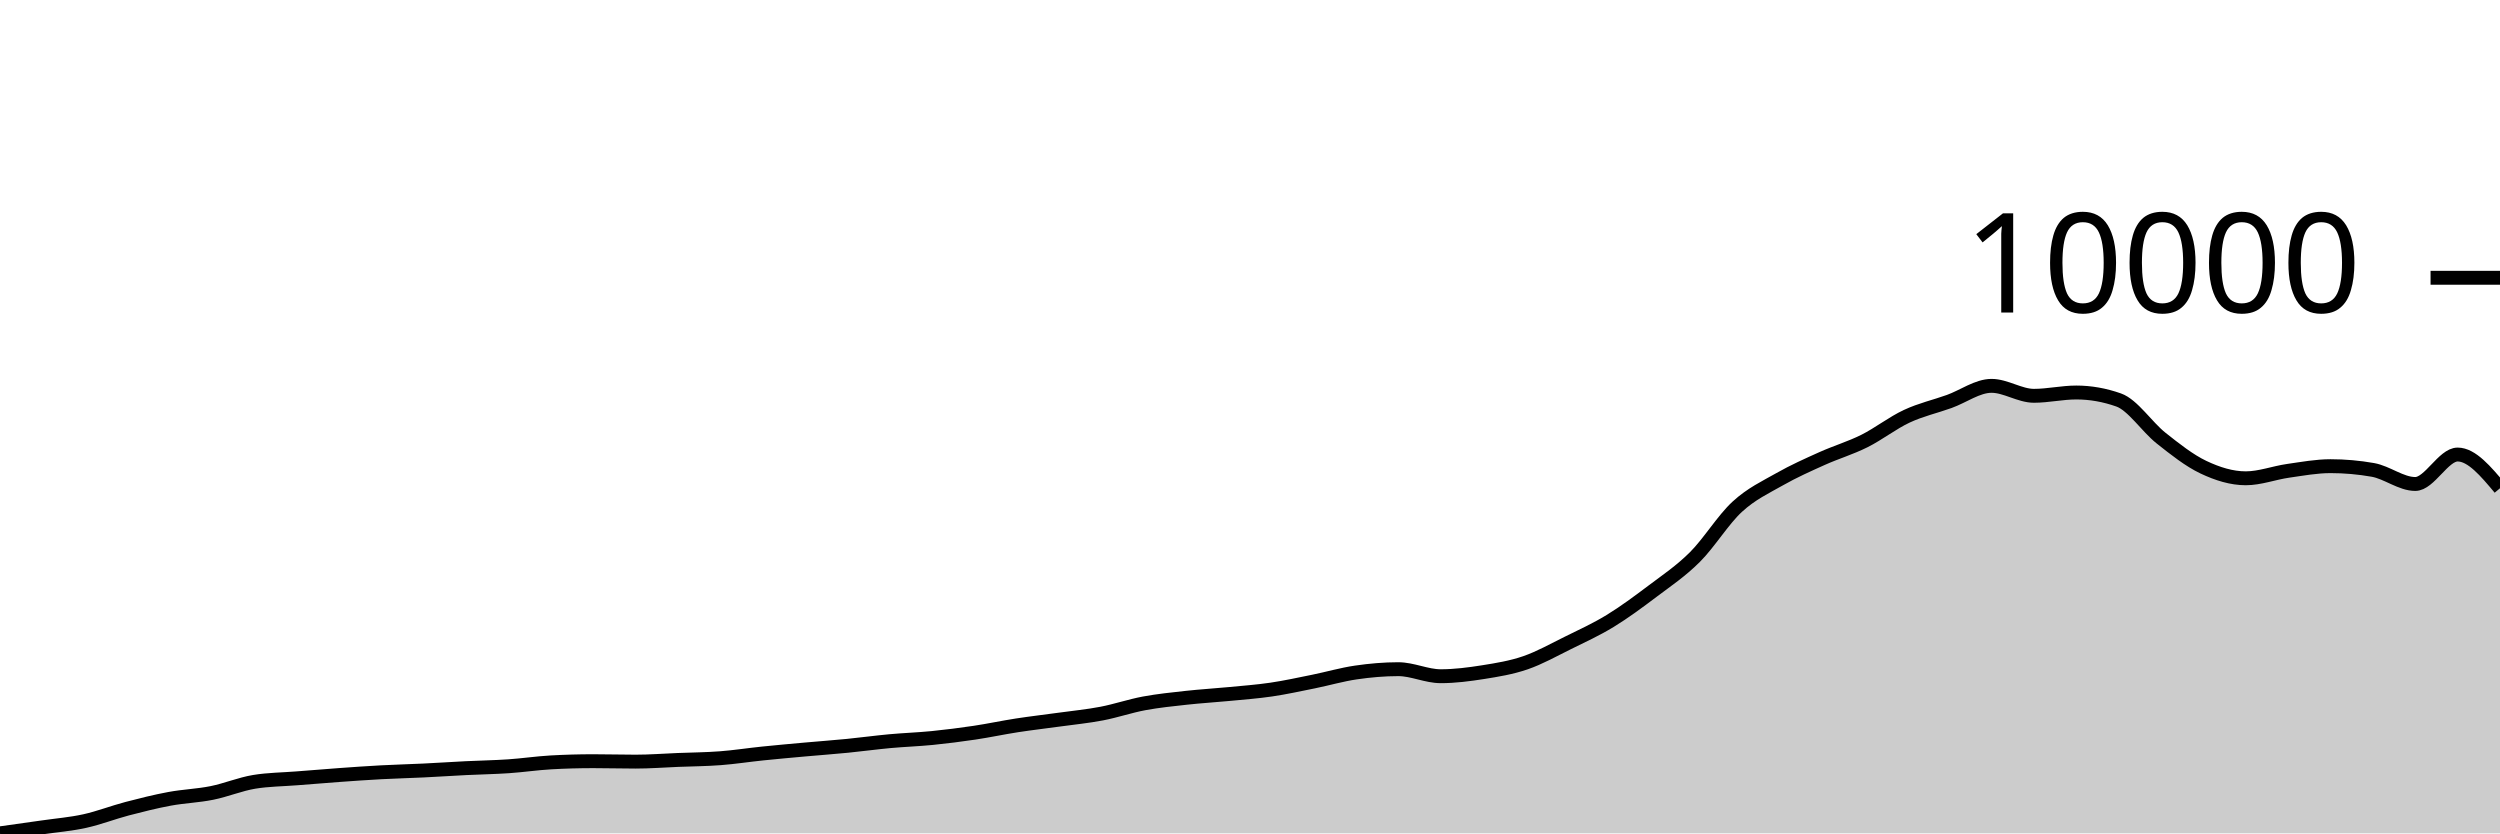
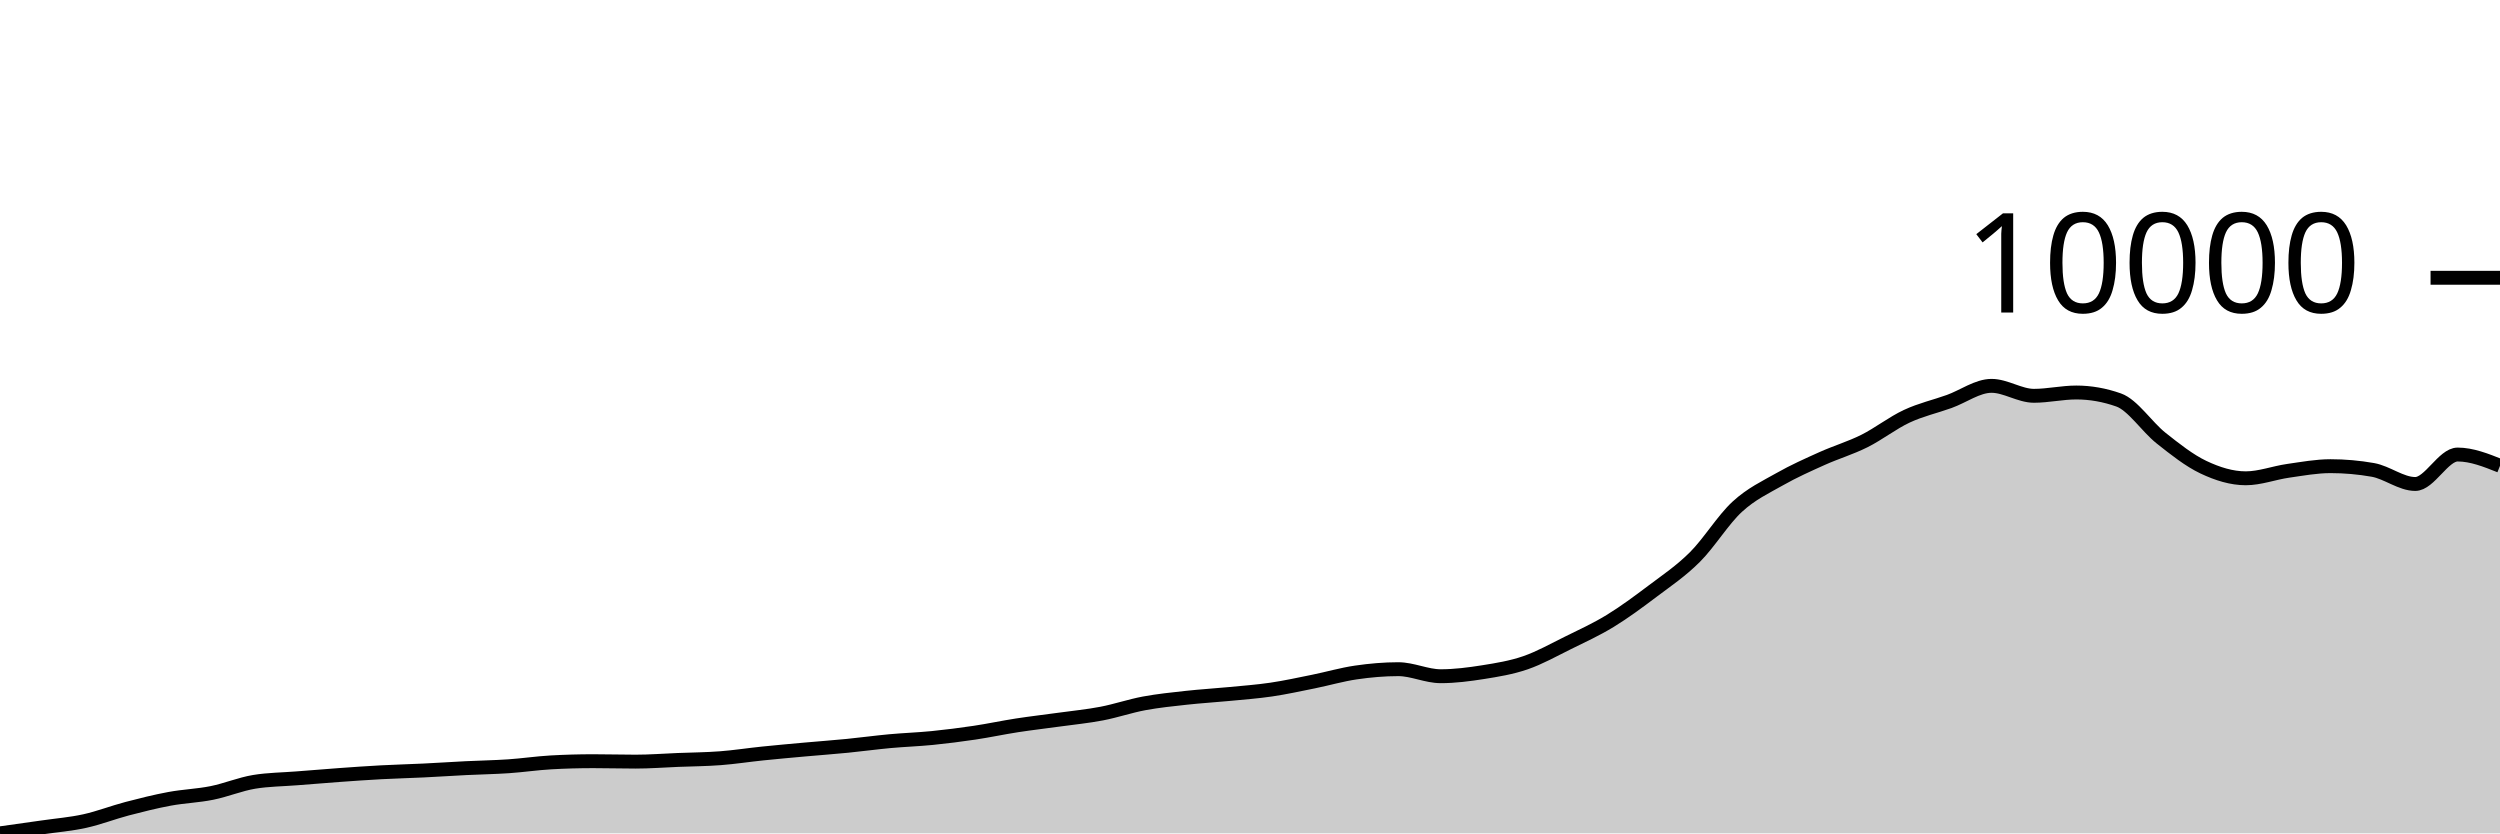
<svg xmlns="http://www.w3.org/2000/svg" viewBox="0 0 180 60">
  <g transform="translate(0,20)">
-     <path class="area" fill="rgba(0, 0, 0, 0.2)" d="M0,40C1.017,39.858,2.034,39.716,3.051,39.569C4.068,39.422,5.085,39.341,6.102,39.117C7.119,38.893,8.136,38.494,9.153,38.227C10.169,37.961,11.186,37.706,12.203,37.517C13.22,37.328,14.237,37.297,15.254,37.093C16.271,36.889,17.288,36.46,18.305,36.292C19.322,36.125,20.339,36.122,21.356,36.041C22.373,35.959,23.39,35.876,24.407,35.803C25.424,35.73,26.441,35.657,27.458,35.603C28.475,35.548,29.492,35.525,30.508,35.475C31.525,35.426,32.542,35.357,33.559,35.306C34.576,35.256,35.593,35.241,36.61,35.172C37.627,35.103,38.644,34.95,39.661,34.892C40.678,34.835,41.695,34.806,42.712,34.806C43.729,34.806,44.746,34.837,45.763,34.837C46.78,34.837,47.797,34.757,48.814,34.716C49.831,34.676,50.847,34.67,51.864,34.592C52.881,34.515,53.898,34.355,54.915,34.251C55.932,34.146,56.949,34.056,57.966,33.964C58.983,33.873,60,33.799,61.017,33.699C62.034,33.599,63.051,33.458,64.068,33.364C65.085,33.271,66.102,33.238,67.119,33.137C68.136,33.035,69.153,32.906,70.169,32.754C71.186,32.602,72.203,32.383,73.22,32.226C74.237,32.069,75.254,31.954,76.271,31.812C77.288,31.671,78.305,31.573,79.322,31.378C80.339,31.183,81.356,30.833,82.373,30.643C83.39,30.454,84.407,30.352,85.424,30.24C86.441,30.128,87.458,30.069,88.475,29.971C89.492,29.872,90.508,29.8,91.525,29.65C92.542,29.5,93.559,29.276,94.576,29.071C95.593,28.865,96.61,28.567,97.627,28.419C98.644,28.27,99.661,28.181,100.678,28.181C101.695,28.181,102.712,28.688,103.729,28.688C104.746,28.688,105.763,28.556,106.78,28.395C107.797,28.233,108.814,28.069,109.831,27.719C110.847,27.369,111.864,26.796,112.881,26.294C113.898,25.792,114.915,25.329,115.932,24.708C116.949,24.086,117.966,23.333,118.983,22.566C120,21.799,121.017,21.121,122.034,20.107C123.051,19.093,124.068,17.416,125.085,16.482C126.102,15.548,127.119,15.08,128.136,14.503C129.153,13.925,130.169,13.474,131.186,13.016C132.203,12.558,133.22,12.261,134.237,11.754C135.254,11.246,136.271,10.445,137.288,9.971C138.305,9.496,139.322,9.273,140.339,8.908C141.356,8.543,142.373,7.781,143.39,7.781C144.407,7.781,145.424,8.498,146.441,8.498C147.458,8.498,148.475,8.26,149.492,8.26C150.508,8.26,151.525,8.439,152.542,8.798C153.559,9.157,154.576,10.733,155.593,11.54C156.61,12.346,157.627,13.154,158.644,13.637C159.661,14.12,160.678,14.437,161.695,14.437C162.712,14.437,163.729,14.044,164.746,13.899C165.763,13.754,166.78,13.564,167.797,13.564C168.814,13.564,169.831,13.654,170.847,13.833C171.864,14.013,172.881,14.847,173.898,14.847C174.915,14.847,175.932,12.726,176.949,12.726C177.966,12.726,178.983,13.94,180,15.154L180,40C178.983,40,177.966,40,176.949,40C175.932,40,174.915,40,173.898,40C172.881,40,171.864,40,170.847,40C169.831,40,168.814,40,167.797,40C166.78,40,165.763,40,164.746,40C163.729,40,162.712,40,161.695,40C160.678,40,159.661,40,158.644,40C157.627,40,156.61,40,155.593,40C154.576,40,153.559,40,152.542,40C151.525,40,150.508,40,149.492,40C148.475,40,147.458,40,146.441,40C145.424,40,144.407,40,143.39,40C142.373,40,141.356,40,140.339,40C139.322,40,138.305,40,137.288,40C136.271,40,135.254,40,134.237,40C133.22,40,132.203,40,131.186,40C130.169,40,129.153,40,128.136,40C127.119,40,126.102,40,125.085,40C124.068,40,123.051,40,122.034,40C121.017,40,120,40,118.983,40C117.966,40,116.949,40,115.932,40C114.915,40,113.898,40,112.881,40C111.864,40,110.847,40,109.831,40C108.814,40,107.797,40,106.78,40C105.763,40,104.746,40,103.729,40C102.712,40,101.695,40,100.678,40C99.661,40,98.644,40,97.627,40C96.61,40,95.593,40,94.576,40C93.559,40,92.542,40,91.525,40C90.508,40,89.492,40,88.475,40C87.458,40,86.441,40,85.424,40C84.407,40,83.39,40,82.373,40C81.356,40,80.339,40,79.322,40C78.305,40,77.288,40,76.271,40C75.254,40,74.237,40,73.22,40C72.203,40,71.186,40,70.169,40C69.153,40,68.136,40,67.119,40C66.102,40,65.085,40,64.068,40C63.051,40,62.034,40,61.017,40C60,40,58.983,40,57.966,40C56.949,40,55.932,40,54.915,40C53.898,40,52.881,40,51.864,40C50.847,40,49.831,40,48.814,40C47.797,40,46.78,40,45.763,40C44.746,40,43.729,40,42.712,40C41.695,40,40.678,40,39.661,40C38.644,40,37.627,40,36.61,40C35.593,40,34.576,40,33.559,40C32.542,40,31.525,40,30.508,40C29.492,40,28.475,40,27.458,40C26.441,40,25.424,40,24.407,40C23.39,40,22.373,40,21.356,40C20.339,40,19.322,40,18.305,40C17.288,40,16.271,40,15.254,40C14.237,40,13.22,40,12.203,40C11.186,40,10.169,40,9.153,40C8.136,40,7.119,40,6.102,40C5.085,40,4.068,40,3.051,40C2.034,40,1.017,40,0,40Z" />
-     <path class="line" stroke="black" fill="none" d="M0,40C1.017,39.858,2.034,39.716,3.051,39.569C4.068,39.422,5.085,39.341,6.102,39.117C7.119,38.893,8.136,38.494,9.153,38.227C10.169,37.961,11.186,37.706,12.203,37.517C13.22,37.328,14.237,37.297,15.254,37.093C16.271,36.889,17.288,36.46,18.305,36.292C19.322,36.125,20.339,36.122,21.356,36.041C22.373,35.959,23.39,35.876,24.407,35.803C25.424,35.73,26.441,35.657,27.458,35.603C28.475,35.548,29.492,35.525,30.508,35.475C31.525,35.426,32.542,35.357,33.559,35.306C34.576,35.256,35.593,35.241,36.61,35.172C37.627,35.103,38.644,34.95,39.661,34.892C40.678,34.835,41.695,34.806,42.712,34.806C43.729,34.806,44.746,34.837,45.763,34.837C46.78,34.837,47.797,34.757,48.814,34.716C49.831,34.676,50.847,34.67,51.864,34.592C52.881,34.515,53.898,34.355,54.915,34.251C55.932,34.146,56.949,34.056,57.966,33.964C58.983,33.873,60,33.799,61.017,33.699C62.034,33.599,63.051,33.458,64.068,33.364C65.085,33.271,66.102,33.238,67.119,33.137C68.136,33.035,69.153,32.906,70.169,32.754C71.186,32.602,72.203,32.383,73.22,32.226C74.237,32.069,75.254,31.954,76.271,31.812C77.288,31.671,78.305,31.573,79.322,31.378C80.339,31.183,81.356,30.833,82.373,30.643C83.39,30.454,84.407,30.352,85.424,30.24C86.441,30.128,87.458,30.069,88.475,29.971C89.492,29.872,90.508,29.8,91.525,29.65C92.542,29.5,93.559,29.276,94.576,29.071C95.593,28.865,96.61,28.567,97.627,28.419C98.644,28.27,99.661,28.181,100.678,28.181C101.695,28.181,102.712,28.688,103.729,28.688C104.746,28.688,105.763,28.556,106.78,28.395C107.797,28.233,108.814,28.069,109.831,27.719C110.847,27.369,111.864,26.796,112.881,26.294C113.898,25.792,114.915,25.329,115.932,24.708C116.949,24.086,117.966,23.333,118.983,22.566C120,21.799,121.017,21.121,122.034,20.107C123.051,19.093,124.068,17.416,125.085,16.482C126.102,15.548,127.119,15.08,128.136,14.503C129.153,13.925,130.169,13.474,131.186,13.016C132.203,12.558,133.22,12.261,134.237,11.754C135.254,11.246,136.271,10.445,137.288,9.971C138.305,9.496,139.322,9.273,140.339,8.908C141.356,8.543,142.373,7.781,143.39,7.781C144.407,7.781,145.424,8.498,146.441,8.498C147.458,8.498,148.475,8.26,149.492,8.26C150.508,8.26,151.525,8.439,152.542,8.798C153.559,9.157,154.576,10.733,155.593,11.54C156.61,12.346,157.627,13.154,158.644,13.637C159.661,14.12,160.678,14.437,161.695,14.437C162.712,14.437,163.729,14.044,164.746,13.899C165.763,13.754,166.78,13.564,167.797,13.564C168.814,13.564,169.831,13.654,170.847,13.833C171.864,14.013,172.881,14.847,173.898,14.847C174.915,14.847,175.932,12.726,176.949,12.726C177.966,12.726,178.983,13.94,180,15.154" />
+     <path class="area" fill="rgba(0, 0, 0, 0.2)" d="M0,40C1.017,39.858,2.034,39.716,3.051,39.569C4.068,39.422,5.085,39.341,6.102,39.117C7.119,38.893,8.136,38.494,9.153,38.227C10.169,37.961,11.186,37.706,12.203,37.517C13.22,37.328,14.237,37.297,15.254,37.093C16.271,36.889,17.288,36.46,18.305,36.292C19.322,36.125,20.339,36.122,21.356,36.041C22.373,35.959,23.39,35.876,24.407,35.803C25.424,35.73,26.441,35.657,27.458,35.603C28.475,35.548,29.492,35.525,30.508,35.475C31.525,35.426,32.542,35.357,33.559,35.306C34.576,35.256,35.593,35.241,36.61,35.172C37.627,35.103,38.644,34.95,39.661,34.892C40.678,34.835,41.695,34.806,42.712,34.806C43.729,34.806,44.746,34.837,45.763,34.837C46.78,34.837,47.797,34.757,48.814,34.716C49.831,34.676,50.847,34.67,51.864,34.592C52.881,34.515,53.898,34.355,54.915,34.251C55.932,34.146,56.949,34.056,57.966,33.964C58.983,33.873,60,33.799,61.017,33.699C62.034,33.599,63.051,33.458,64.068,33.364C65.085,33.271,66.102,33.238,67.119,33.137C68.136,33.035,69.153,32.906,70.169,32.754C71.186,32.602,72.203,32.383,73.22,32.226C74.237,32.069,75.254,31.954,76.271,31.812C77.288,31.671,78.305,31.573,79.322,31.378C80.339,31.183,81.356,30.833,82.373,30.643C83.39,30.454,84.407,30.352,85.424,30.24C86.441,30.128,87.458,30.069,88.475,29.971C89.492,29.872,90.508,29.8,91.525,29.65C92.542,29.5,93.559,29.276,94.576,29.071C95.593,28.865,96.61,28.567,97.627,28.419C98.644,28.27,99.661,28.181,100.678,28.181C101.695,28.181,102.712,28.688,103.729,28.688C104.746,28.688,105.763,28.556,106.78,28.395C107.797,28.233,108.814,28.069,109.831,27.719C110.847,27.369,111.864,26.796,112.881,26.294C113.898,25.792,114.915,25.329,115.932,24.708C116.949,24.086,117.966,23.333,118.983,22.566C120,21.799,121.017,21.121,122.034,20.107C123.051,19.093,124.068,17.416,125.085,16.482C126.102,15.548,127.119,15.08,128.136,14.503C129.153,13.925,130.169,13.474,131.186,13.016C132.203,12.558,133.22,12.261,134.237,11.754C135.254,11.246,136.271,10.445,137.288,9.971C138.305,9.496,139.322,9.273,140.339,8.908C141.356,8.543,142.373,7.781,143.39,7.781C144.407,7.781,145.424,8.498,146.441,8.498C147.458,8.498,148.475,8.26,149.492,8.26C150.508,8.26,151.525,8.439,152.542,8.798C153.559,9.157,154.576,10.733,155.593,11.54C156.61,12.346,157.627,13.154,158.644,13.637C159.661,14.12,160.678,14.437,161.695,14.437C162.712,14.437,163.729,14.044,164.746,13.899C165.763,13.754,166.78,13.564,167.797,13.564C168.814,13.564,169.831,13.654,170.847,13.833C171.864,14.013,172.881,14.847,173.898,14.847C174.915,14.847,175.932,12.726,176.949,12.726C177.966,12.726,178.983,13.132,180,13.537L180,40C178.983,40,177.966,40,176.949,40C175.932,40,174.915,40,173.898,40C172.881,40,171.864,40,170.847,40C169.831,40,168.814,40,167.797,40C166.78,40,165.763,40,164.746,40C163.729,40,162.712,40,161.695,40C160.678,40,159.661,40,158.644,40C157.627,40,156.61,40,155.593,40C154.576,40,153.559,40,152.542,40C151.525,40,150.508,40,149.492,40C148.475,40,147.458,40,146.441,40C145.424,40,144.407,40,143.39,40C142.373,40,141.356,40,140.339,40C139.322,40,138.305,40,137.288,40C136.271,40,135.254,40,134.237,40C133.22,40,132.203,40,131.186,40C130.169,40,129.153,40,128.136,40C127.119,40,126.102,40,125.085,40C124.068,40,123.051,40,122.034,40C121.017,40,120,40,118.983,40C117.966,40,116.949,40,115.932,40C114.915,40,113.898,40,112.881,40C111.864,40,110.847,40,109.831,40C108.814,40,107.797,40,106.78,40C105.763,40,104.746,40,103.729,40C102.712,40,101.695,40,100.678,40C99.661,40,98.644,40,97.627,40C96.61,40,95.593,40,94.576,40C93.559,40,92.542,40,91.525,40C90.508,40,89.492,40,88.475,40C87.458,40,86.441,40,85.424,40C84.407,40,83.39,40,82.373,40C81.356,40,80.339,40,79.322,40C78.305,40,77.288,40,76.271,40C75.254,40,74.237,40,73.22,40C72.203,40,71.186,40,70.169,40C69.153,40,68.136,40,67.119,40C66.102,40,65.085,40,64.068,40C63.051,40,62.034,40,61.017,40C60,40,58.983,40,57.966,40C56.949,40,55.932,40,54.915,40C53.898,40,52.881,40,51.864,40C50.847,40,49.831,40,48.814,40C47.797,40,46.78,40,45.763,40C44.746,40,43.729,40,42.712,40C41.695,40,40.678,40,39.661,40C38.644,40,37.627,40,36.61,40C35.593,40,34.576,40,33.559,40C32.542,40,31.525,40,30.508,40C29.492,40,28.475,40,27.458,40C26.441,40,25.424,40,24.407,40C23.39,40,22.373,40,21.356,40C20.339,40,19.322,40,18.305,40C17.288,40,16.271,40,15.254,40C14.237,40,13.22,40,12.203,40C11.186,40,10.169,40,9.153,40C8.136,40,7.119,40,6.102,40C5.085,40,4.068,40,3.051,40C2.034,40,1.017,40,0,40Z" />
+     <path class="line" stroke="black" fill="none" d="M0,40C1.017,39.858,2.034,39.716,3.051,39.569C4.068,39.422,5.085,39.341,6.102,39.117C7.119,38.893,8.136,38.494,9.153,38.227C10.169,37.961,11.186,37.706,12.203,37.517C13.22,37.328,14.237,37.297,15.254,37.093C16.271,36.889,17.288,36.46,18.305,36.292C19.322,36.125,20.339,36.122,21.356,36.041C22.373,35.959,23.39,35.876,24.407,35.803C25.424,35.73,26.441,35.657,27.458,35.603C28.475,35.548,29.492,35.525,30.508,35.475C31.525,35.426,32.542,35.357,33.559,35.306C34.576,35.256,35.593,35.241,36.61,35.172C37.627,35.103,38.644,34.95,39.661,34.892C40.678,34.835,41.695,34.806,42.712,34.806C43.729,34.806,44.746,34.837,45.763,34.837C46.78,34.837,47.797,34.757,48.814,34.716C49.831,34.676,50.847,34.67,51.864,34.592C52.881,34.515,53.898,34.355,54.915,34.251C55.932,34.146,56.949,34.056,57.966,33.964C58.983,33.873,60,33.799,61.017,33.699C62.034,33.599,63.051,33.458,64.068,33.364C65.085,33.271,66.102,33.238,67.119,33.137C68.136,33.035,69.153,32.906,70.169,32.754C71.186,32.602,72.203,32.383,73.22,32.226C74.237,32.069,75.254,31.954,76.271,31.812C77.288,31.671,78.305,31.573,79.322,31.378C80.339,31.183,81.356,30.833,82.373,30.643C83.39,30.454,84.407,30.352,85.424,30.24C86.441,30.128,87.458,30.069,88.475,29.971C89.492,29.872,90.508,29.8,91.525,29.65C92.542,29.5,93.559,29.276,94.576,29.071C95.593,28.865,96.61,28.567,97.627,28.419C98.644,28.27,99.661,28.181,100.678,28.181C101.695,28.181,102.712,28.688,103.729,28.688C104.746,28.688,105.763,28.556,106.78,28.395C107.797,28.233,108.814,28.069,109.831,27.719C110.847,27.369,111.864,26.796,112.881,26.294C113.898,25.792,114.915,25.329,115.932,24.708C116.949,24.086,117.966,23.333,118.983,22.566C120,21.799,121.017,21.121,122.034,20.107C123.051,19.093,124.068,17.416,125.085,16.482C126.102,15.548,127.119,15.08,128.136,14.503C129.153,13.925,130.169,13.474,131.186,13.016C132.203,12.558,133.22,12.261,134.237,11.754C135.254,11.246,136.271,10.445,137.288,9.971C138.305,9.496,139.322,9.273,140.339,8.908C141.356,8.543,142.373,7.781,143.39,7.781C144.407,7.781,145.424,8.498,146.441,8.498C147.458,8.498,148.475,8.26,149.492,8.26C150.508,8.26,151.525,8.439,152.542,8.798C153.559,9.157,154.576,10.733,155.593,11.54C156.61,12.346,157.627,13.154,158.644,13.637C159.661,14.12,160.678,14.437,161.695,14.437C162.712,14.437,163.729,14.044,164.746,13.899C165.763,13.754,166.78,13.564,167.797,13.564C168.814,13.564,169.831,13.654,170.847,13.833C171.864,14.013,172.881,14.847,173.898,14.847C174.915,14.847,175.932,12.726,176.949,12.726C177.966,12.726,178.983,13.132,180,13.537" />
    <path class="axis-ceiling" stroke-width="1" stroke="black" fill="none" d="M175,0L180,0" />
    <text class="axis-ceiling-label" font-family="sans-serif" text-anchor="end" font-size="10px" x="170" y="2.5">10000</text>
  </g>
</svg>
